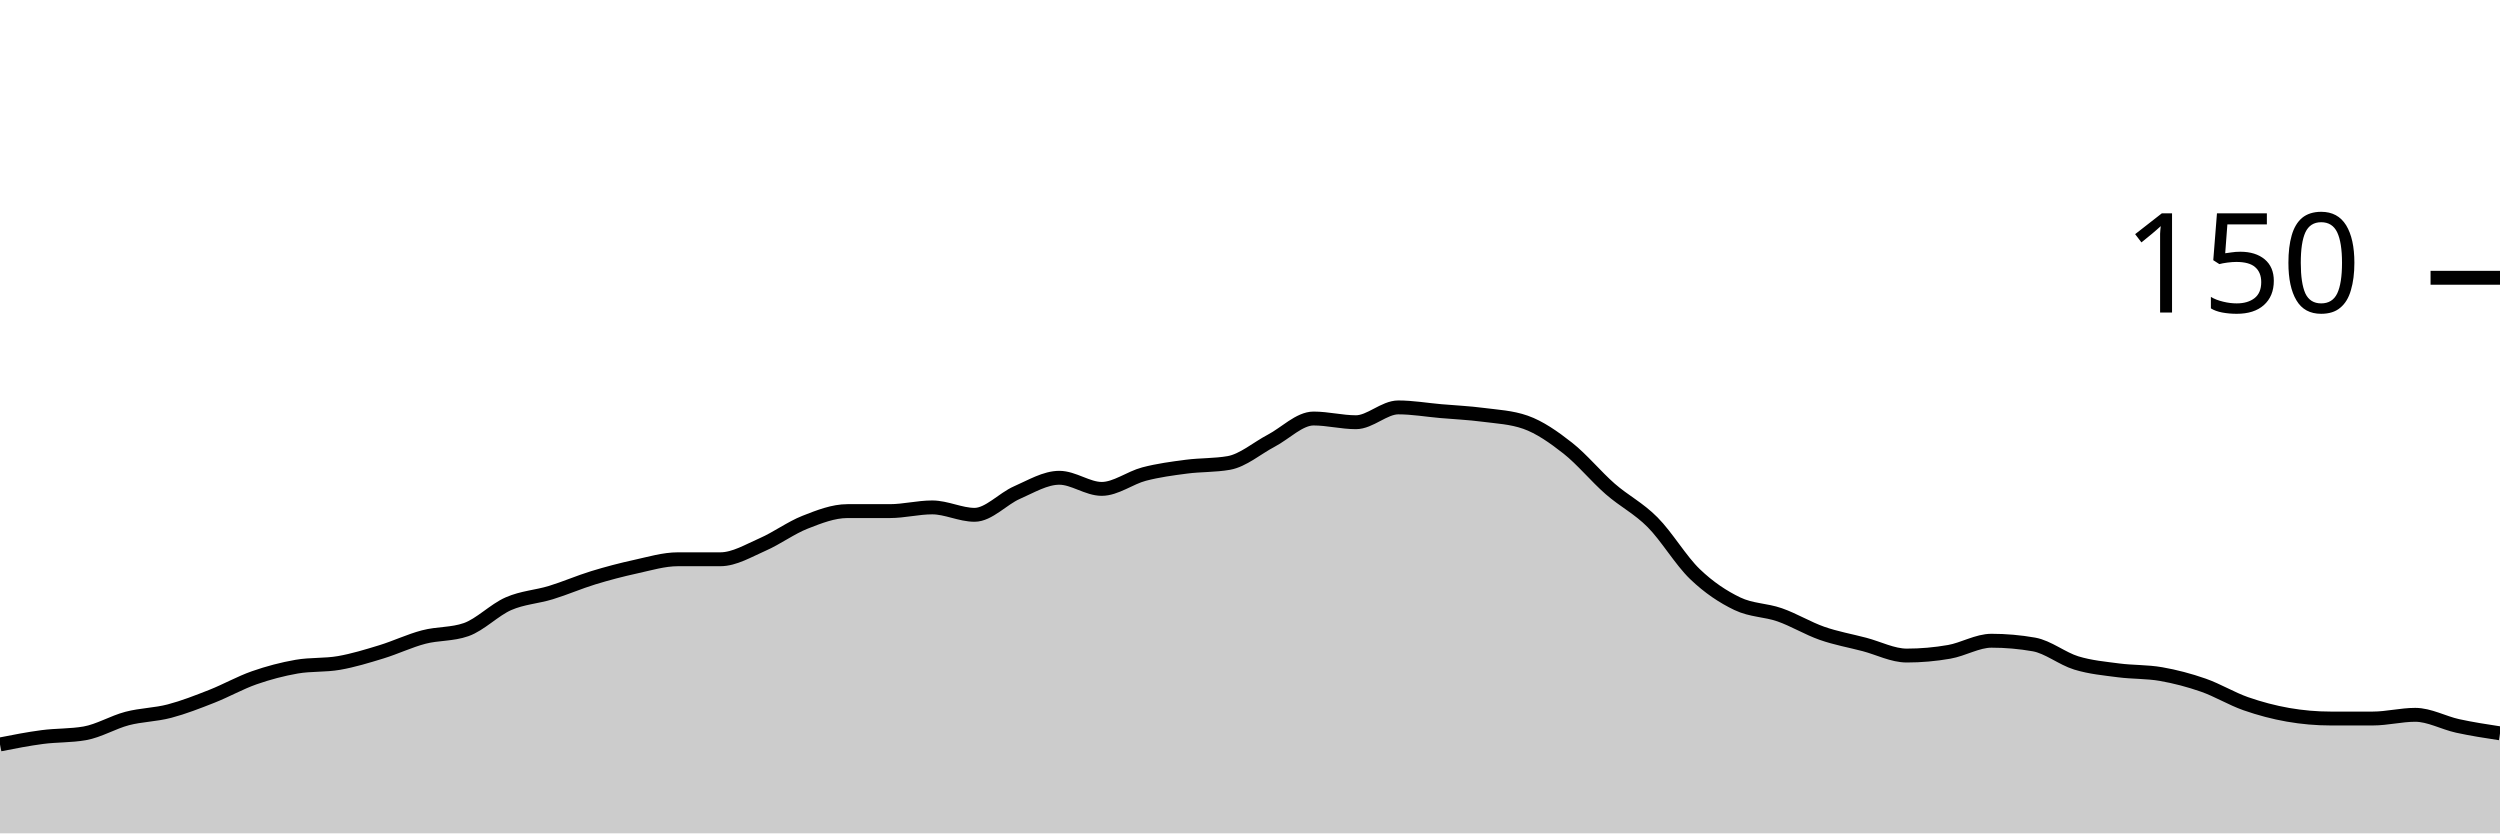
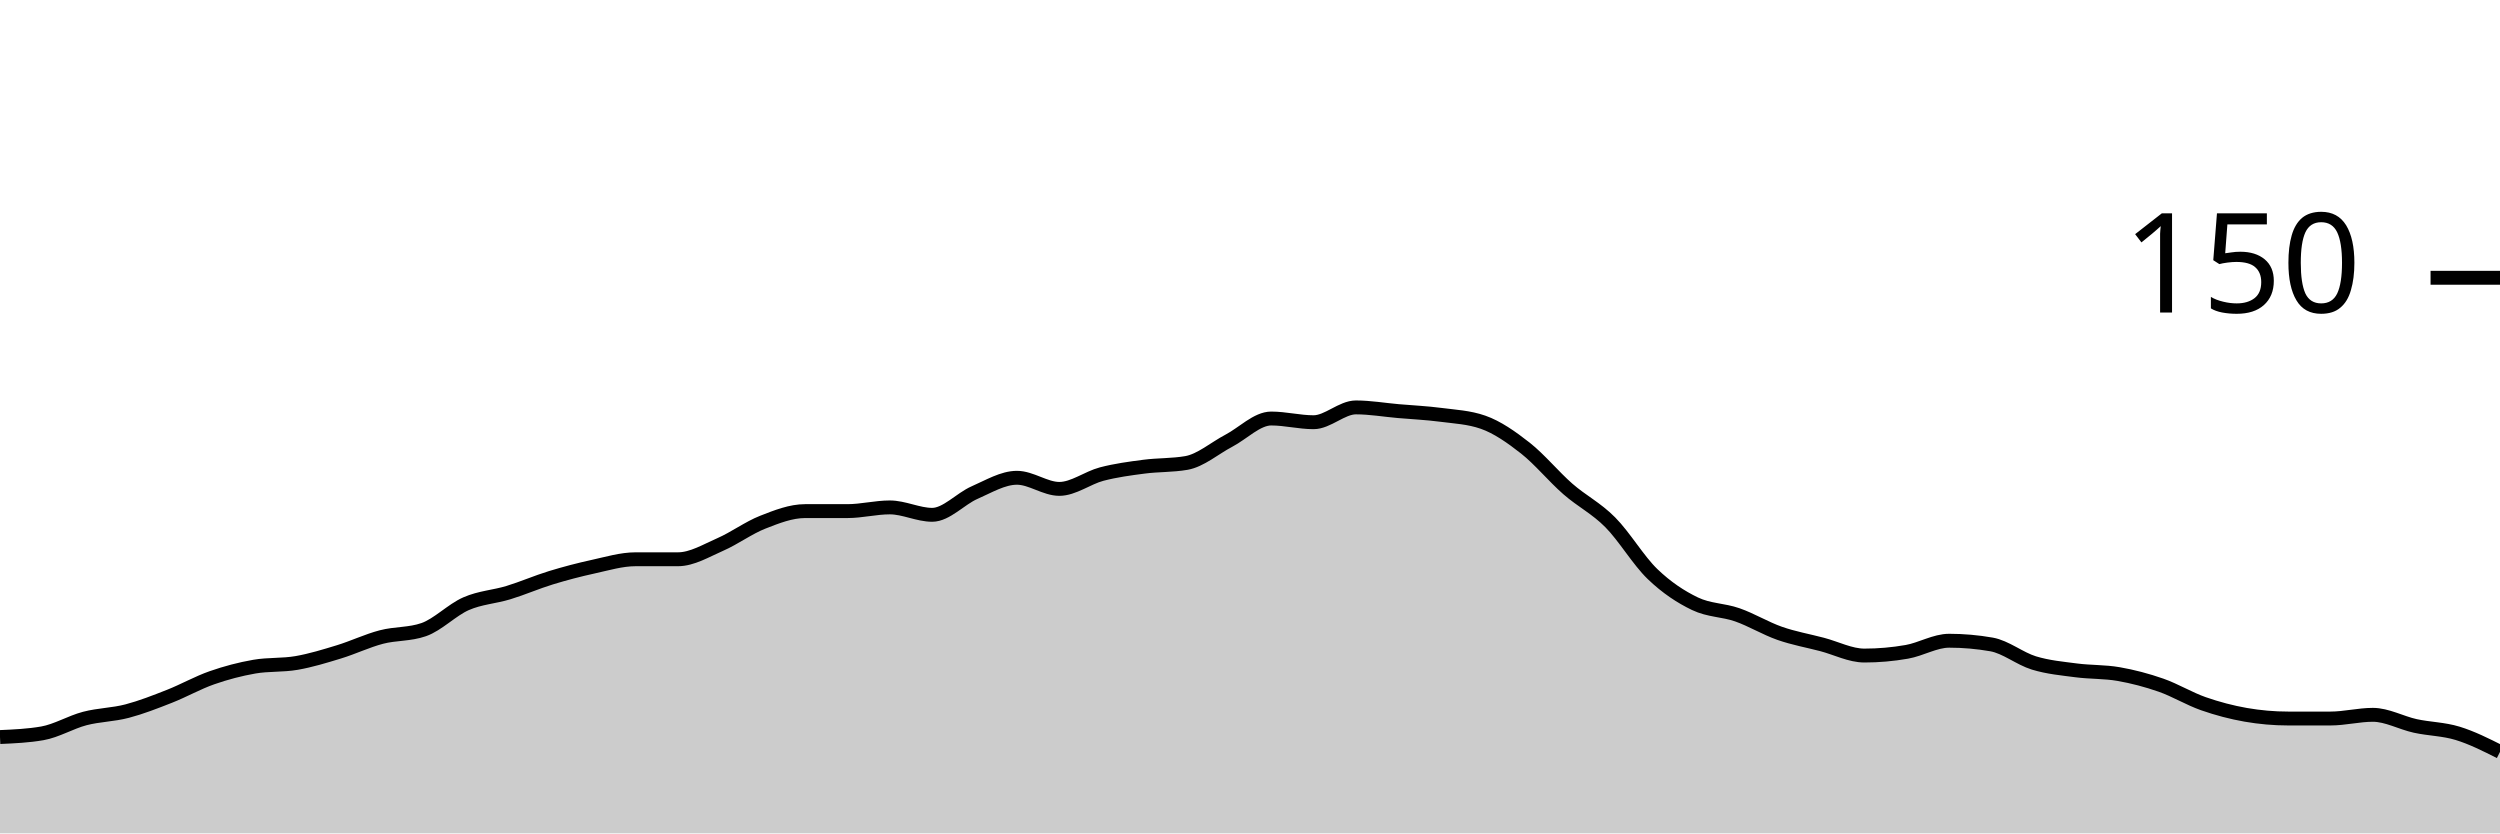
<svg xmlns="http://www.w3.org/2000/svg" viewBox="0 0 180 60">
  <g transform="translate(0,20)">
-     <path class="area" fill="rgba(0, 0, 0, 0.2)" d="M0,33.6C1.017,33.4,2.034,33.2,3.051,33.067C4.068,32.933,5.085,32.978,6.102,32.8C7.119,32.622,8.136,32,9.153,31.733C10.169,31.467,11.186,31.467,12.203,31.2C13.22,30.933,14.237,30.533,15.254,30.133C16.271,29.733,17.288,29.156,18.305,28.8C19.322,28.444,20.339,28.178,21.356,28C22.373,27.822,23.39,27.911,24.407,27.733C25.424,27.556,26.441,27.244,27.458,26.933C28.475,26.622,29.492,26.133,30.508,25.867C31.525,25.6,32.542,25.689,33.559,25.333C34.576,24.978,35.593,23.911,36.61,23.467C37.627,23.022,38.644,22.978,39.661,22.667C40.678,22.356,41.695,21.911,42.712,21.6C43.729,21.289,44.746,21.022,45.763,20.8C46.78,20.578,47.797,20.267,48.814,20.267C49.831,20.267,50.847,20.267,51.864,20.267C52.881,20.267,53.898,19.644,54.915,19.2C55.932,18.756,56.949,18,57.966,17.6C58.983,17.2,60,16.8,61.017,16.8C62.034,16.8,63.051,16.8,64.068,16.8C65.085,16.8,66.102,16.533,67.119,16.533C68.136,16.533,69.153,17.067,70.169,17.067C71.186,17.067,72.203,15.911,73.22,15.467C74.237,15.022,75.254,14.4,76.271,14.4C77.288,14.4,78.305,15.2,79.322,15.2C80.339,15.2,81.356,14.4,82.373,14.133C83.39,13.867,84.407,13.733,85.424,13.6C86.441,13.467,87.458,13.511,88.475,13.333C89.492,13.156,90.508,12.267,91.525,11.733C92.542,11.2,93.559,10.133,94.576,10.133C95.593,10.133,96.61,10.4,97.627,10.4C98.644,10.4,99.661,9.333,100.678,9.333C101.695,9.333,102.712,9.511,103.729,9.6C104.746,9.689,105.763,9.733,106.78,9.867C107.797,10,108.814,10.044,109.831,10.4C110.847,10.756,111.864,11.467,112.881,12.267C113.898,13.067,114.915,14.311,115.932,15.2C116.949,16.089,117.966,16.578,118.983,17.6C120,18.622,121.017,20.356,122.034,21.333C123.051,22.311,124.068,22.978,125.085,23.467C126.102,23.956,127.119,23.911,128.136,24.267C129.153,24.622,130.169,25.244,131.186,25.6C132.203,25.956,133.22,26.133,134.237,26.4C135.254,26.667,136.271,27.2,137.288,27.2C138.305,27.2,139.322,27.111,140.339,26.933C141.356,26.756,142.373,26.133,143.39,26.133C144.407,26.133,145.424,26.222,146.441,26.4C147.458,26.578,148.475,27.422,149.492,27.733C150.508,28.044,151.525,28.133,152.542,28.267C153.559,28.4,154.576,28.356,155.593,28.533C156.61,28.711,157.627,28.978,158.644,29.333C159.661,29.689,160.678,30.311,161.695,30.667C162.712,31.022,163.729,31.289,164.746,31.467C165.763,31.644,166.78,31.733,167.797,31.733C168.814,31.733,169.831,31.733,170.847,31.733C171.864,31.733,172.881,31.467,173.898,31.467C174.915,31.467,175.932,32.044,176.949,32.267C177.966,32.489,178.983,32.644,180,32.8L180,40C178.983,40,177.966,40,176.949,40C175.932,40,174.915,40,173.898,40C172.881,40,171.864,40,170.847,40C169.831,40,168.814,40,167.797,40C166.78,40,165.763,40,164.746,40C163.729,40,162.712,40,161.695,40C160.678,40,159.661,40,158.644,40C157.627,40,156.61,40,155.593,40C154.576,40,153.559,40,152.542,40C151.525,40,150.508,40,149.492,40C148.475,40,147.458,40,146.441,40C145.424,40,144.407,40,143.39,40C142.373,40,141.356,40,140.339,40C139.322,40,138.305,40,137.288,40C136.271,40,135.254,40,134.237,40C133.22,40,132.203,40,131.186,40C130.169,40,129.153,40,128.136,40C127.119,40,126.102,40,125.085,40C124.068,40,123.051,40,122.034,40C121.017,40,120,40,118.983,40C117.966,40,116.949,40,115.932,40C114.915,40,113.898,40,112.881,40C111.864,40,110.847,40,109.831,40C108.814,40,107.797,40,106.78,40C105.763,40,104.746,40,103.729,40C102.712,40,101.695,40,100.678,40C99.661,40,98.644,40,97.627,40C96.61,40,95.593,40,94.576,40C93.559,40,92.542,40,91.525,40C90.508,40,89.492,40,88.475,40C87.458,40,86.441,40,85.424,40C84.407,40,83.39,40,82.373,40C81.356,40,80.339,40,79.322,40C78.305,40,77.288,40,76.271,40C75.254,40,74.237,40,73.22,40C72.203,40,71.186,40,70.169,40C69.153,40,68.136,40,67.119,40C66.102,40,65.085,40,64.068,40C63.051,40,62.034,40,61.017,40C60,40,58.983,40,57.966,40C56.949,40,55.932,40,54.915,40C53.898,40,52.881,40,51.864,40C50.847,40,49.831,40,48.814,40C47.797,40,46.78,40,45.763,40C44.746,40,43.729,40,42.712,40C41.695,40,40.678,40,39.661,40C38.644,40,37.627,40,36.61,40C35.593,40,34.576,40,33.559,40C32.542,40,31.525,40,30.508,40C29.492,40,28.475,40,27.458,40C26.441,40,25.424,40,24.407,40C23.39,40,22.373,40,21.356,40C20.339,40,19.322,40,18.305,40C17.288,40,16.271,40,15.254,40C14.237,40,13.22,40,12.203,40C11.186,40,10.169,40,9.153,40C8.136,40,7.119,40,6.102,40C5.085,40,4.068,40,3.051,40C2.034,40,1.017,40,0,40Z" />
-     <path class="line" stroke="black" fill="none" d="M0,33.6C1.017,33.4,2.034,33.2,3.051,33.067C4.068,32.933,5.085,32.978,6.102,32.8C7.119,32.622,8.136,32,9.153,31.733C10.169,31.467,11.186,31.467,12.203,31.2C13.22,30.933,14.237,30.533,15.254,30.133C16.271,29.733,17.288,29.156,18.305,28.8C19.322,28.444,20.339,28.178,21.356,28C22.373,27.822,23.39,27.911,24.407,27.733C25.424,27.556,26.441,27.244,27.458,26.933C28.475,26.622,29.492,26.133,30.508,25.867C31.525,25.6,32.542,25.689,33.559,25.333C34.576,24.978,35.593,23.911,36.61,23.467C37.627,23.022,38.644,22.978,39.661,22.667C40.678,22.356,41.695,21.911,42.712,21.6C43.729,21.289,44.746,21.022,45.763,20.8C46.78,20.578,47.797,20.267,48.814,20.267C49.831,20.267,50.847,20.267,51.864,20.267C52.881,20.267,53.898,19.644,54.915,19.2C55.932,18.756,56.949,18,57.966,17.6C58.983,17.2,60,16.8,61.017,16.8C62.034,16.8,63.051,16.8,64.068,16.8C65.085,16.8,66.102,16.533,67.119,16.533C68.136,16.533,69.153,17.067,70.169,17.067C71.186,17.067,72.203,15.911,73.22,15.467C74.237,15.022,75.254,14.4,76.271,14.4C77.288,14.4,78.305,15.2,79.322,15.2C80.339,15.2,81.356,14.4,82.373,14.133C83.39,13.867,84.407,13.733,85.424,13.6C86.441,13.467,87.458,13.511,88.475,13.333C89.492,13.156,90.508,12.267,91.525,11.733C92.542,11.2,93.559,10.133,94.576,10.133C95.593,10.133,96.61,10.4,97.627,10.4C98.644,10.4,99.661,9.333,100.678,9.333C101.695,9.333,102.712,9.511,103.729,9.6C104.746,9.689,105.763,9.733,106.78,9.867C107.797,10,108.814,10.044,109.831,10.4C110.847,10.756,111.864,11.467,112.881,12.267C113.898,13.067,114.915,14.311,115.932,15.2C116.949,16.089,117.966,16.578,118.983,17.6C120,18.622,121.017,20.356,122.034,21.333C123.051,22.311,124.068,22.978,125.085,23.467C126.102,23.956,127.119,23.911,128.136,24.267C129.153,24.622,130.169,25.244,131.186,25.6C132.203,25.956,133.22,26.133,134.237,26.4C135.254,26.667,136.271,27.2,137.288,27.2C138.305,27.2,139.322,27.111,140.339,26.933C141.356,26.756,142.373,26.133,143.39,26.133C144.407,26.133,145.424,26.222,146.441,26.4C147.458,26.578,148.475,27.422,149.492,27.733C150.508,28.044,151.525,28.133,152.542,28.267C153.559,28.4,154.576,28.356,155.593,28.533C156.61,28.711,157.627,28.978,158.644,29.333C159.661,29.689,160.678,30.311,161.695,30.667C162.712,31.022,163.729,31.289,164.746,31.467C165.763,31.644,166.78,31.733,167.797,31.733C168.814,31.733,169.831,31.733,170.847,31.733C171.864,31.733,172.881,31.467,173.898,31.467C174.915,31.467,175.932,32.044,176.949,32.267C177.966,32.489,178.983,32.644,180,32.8" />
+     <path class="area" fill="rgba(0, 0, 0, 0.2)" d="M0,33.067C1.017,33.022,2.034,32.978,3.051,32.8C4.068,32.622,5.085,32,6.102,31.733C7.119,31.467,8.136,31.467,9.153,31.2C10.169,30.933,11.186,30.533,12.203,30.133C13.22,29.733,14.237,29.156,15.254,28.8C16.271,28.444,17.288,28.178,18.305,28C19.322,27.822,20.339,27.911,21.356,27.733C22.373,27.556,23.39,27.244,24.407,26.933C25.424,26.622,26.441,26.133,27.458,25.867C28.475,25.6,29.492,25.689,30.508,25.333C31.525,24.978,32.542,23.911,33.559,23.467C34.576,23.022,35.593,22.978,36.61,22.667C37.627,22.356,38.644,21.911,39.661,21.6C40.678,21.289,41.695,21.022,42.712,20.8C43.729,20.578,44.746,20.267,45.763,20.267C46.78,20.267,47.797,20.267,48.814,20.267C49.831,20.267,50.847,19.644,51.864,19.2C52.881,18.756,53.898,18,54.915,17.6C55.932,17.2,56.949,16.8,57.966,16.8C58.983,16.8,60,16.8,61.017,16.8C62.034,16.8,63.051,16.533,64.068,16.533C65.085,16.533,66.102,17.067,67.119,17.067C68.136,17.067,69.153,15.911,70.169,15.467C71.186,15.022,72.203,14.4,73.22,14.4C74.237,14.4,75.254,15.2,76.271,15.2C77.288,15.2,78.305,14.4,79.322,14.133C80.339,13.867,81.356,13.733,82.373,13.6C83.39,13.467,84.407,13.511,85.424,13.333C86.441,13.156,87.458,12.267,88.475,11.733C89.492,11.2,90.508,10.133,91.525,10.133C92.542,10.133,93.559,10.4,94.576,10.4C95.593,10.4,96.61,9.333,97.627,9.333C98.644,9.333,99.661,9.511,100.678,9.6C101.695,9.689,102.712,9.733,103.729,9.867C104.746,10,105.763,10.044,106.78,10.4C107.797,10.756,108.814,11.467,109.831,12.267C110.847,13.067,111.864,14.311,112.881,15.2C113.898,16.089,114.915,16.578,115.932,17.6C116.949,18.622,117.966,20.356,118.983,21.333C120,22.311,121.017,22.978,122.034,23.467C123.051,23.956,124.068,23.911,125.085,24.267C126.102,24.622,127.119,25.244,128.136,25.6C129.153,25.956,130.169,26.133,131.186,26.4C132.203,26.667,133.22,27.2,134.237,27.2C135.254,27.2,136.271,27.111,137.288,26.933C138.305,26.756,139.322,26.133,140.339,26.133C141.356,26.133,142.373,26.222,143.39,26.4C144.407,26.578,145.424,27.422,146.441,27.733C147.458,28.044,148.475,28.133,149.492,28.267C150.508,28.4,151.525,28.356,152.542,28.533C153.559,28.711,154.576,28.978,155.593,29.333C156.61,29.689,157.627,30.311,158.644,30.667C159.661,31.022,160.678,31.289,161.695,31.467C162.712,31.644,163.729,31.733,164.746,31.733C165.763,31.733,166.78,31.733,167.797,31.733C168.814,31.733,169.831,31.467,170.847,31.467C171.864,31.467,172.881,32.044,173.898,32.267C174.915,32.489,175.932,32.489,176.949,32.8C177.966,33.111,178.983,33.622,180,34.133L180,40C178.983,40,177.966,40,176.949,40C175.932,40,174.915,40,173.898,40C172.881,40,171.864,40,170.847,40C169.831,40,168.814,40,167.797,40C166.78,40,165.763,40,164.746,40C163.729,40,162.712,40,161.695,40C160.678,40,159.661,40,158.644,40C157.627,40,156.61,40,155.593,40C154.576,40,153.559,40,152.542,40C151.525,40,150.508,40,149.492,40C148.475,40,147.458,40,146.441,40C145.424,40,144.407,40,143.39,40C142.373,40,141.356,40,140.339,40C139.322,40,138.305,40,137.288,40C136.271,40,135.254,40,134.237,40C133.22,40,132.203,40,131.186,40C130.169,40,129.153,40,128.136,40C127.119,40,126.102,40,125.085,40C124.068,40,123.051,40,122.034,40C121.017,40,120,40,118.983,40C117.966,40,116.949,40,115.932,40C114.915,40,113.898,40,112.881,40C111.864,40,110.847,40,109.831,40C108.814,40,107.797,40,106.78,40C105.763,40,104.746,40,103.729,40C102.712,40,101.695,40,100.678,40C99.661,40,98.644,40,97.627,40C96.61,40,95.593,40,94.576,40C93.559,40,92.542,40,91.525,40C90.508,40,89.492,40,88.475,40C87.458,40,86.441,40,85.424,40C84.407,40,83.39,40,82.373,40C81.356,40,80.339,40,79.322,40C78.305,40,77.288,40,76.271,40C75.254,40,74.237,40,73.22,40C72.203,40,71.186,40,70.169,40C69.153,40,68.136,40,67.119,40C66.102,40,65.085,40,64.068,40C63.051,40,62.034,40,61.017,40C60,40,58.983,40,57.966,40C56.949,40,55.932,40,54.915,40C53.898,40,52.881,40,51.864,40C50.847,40,49.831,40,48.814,40C47.797,40,46.78,40,45.763,40C44.746,40,43.729,40,42.712,40C41.695,40,40.678,40,39.661,40C38.644,40,37.627,40,36.61,40C35.593,40,34.576,40,33.559,40C32.542,40,31.525,40,30.508,40C29.492,40,28.475,40,27.458,40C26.441,40,25.424,40,24.407,40C23.39,40,22.373,40,21.356,40C20.339,40,19.322,40,18.305,40C17.288,40,16.271,40,15.254,40C14.237,40,13.22,40,12.203,40C11.186,40,10.169,40,9.153,40C8.136,40,7.119,40,6.102,40C5.085,40,4.068,40,3.051,40C2.034,40,1.017,40,0,40Z" />
+     <path class="line" stroke="black" fill="none" d="M0,33.067C1.017,33.022,2.034,32.978,3.051,32.8C4.068,32.622,5.085,32,6.102,31.733C7.119,31.467,8.136,31.467,9.153,31.2C10.169,30.933,11.186,30.533,12.203,30.133C13.22,29.733,14.237,29.156,15.254,28.8C16.271,28.444,17.288,28.178,18.305,28C19.322,27.822,20.339,27.911,21.356,27.733C22.373,27.556,23.39,27.244,24.407,26.933C25.424,26.622,26.441,26.133,27.458,25.867C28.475,25.6,29.492,25.689,30.508,25.333C31.525,24.978,32.542,23.911,33.559,23.467C34.576,23.022,35.593,22.978,36.61,22.667C37.627,22.356,38.644,21.911,39.661,21.6C40.678,21.289,41.695,21.022,42.712,20.8C43.729,20.578,44.746,20.267,45.763,20.267C46.78,20.267,47.797,20.267,48.814,20.267C49.831,20.267,50.847,19.644,51.864,19.2C52.881,18.756,53.898,18,54.915,17.6C55.932,17.2,56.949,16.8,57.966,16.8C58.983,16.8,60,16.8,61.017,16.8C62.034,16.8,63.051,16.533,64.068,16.533C65.085,16.533,66.102,17.067,67.119,17.067C68.136,17.067,69.153,15.911,70.169,15.467C71.186,15.022,72.203,14.4,73.22,14.4C74.237,14.4,75.254,15.2,76.271,15.2C77.288,15.2,78.305,14.4,79.322,14.133C80.339,13.867,81.356,13.733,82.373,13.6C83.39,13.467,84.407,13.511,85.424,13.333C86.441,13.156,87.458,12.267,88.475,11.733C89.492,11.2,90.508,10.133,91.525,10.133C92.542,10.133,93.559,10.4,94.576,10.4C95.593,10.4,96.61,9.333,97.627,9.333C98.644,9.333,99.661,9.511,100.678,9.6C101.695,9.689,102.712,9.733,103.729,9.867C104.746,10,105.763,10.044,106.78,10.4C107.797,10.756,108.814,11.467,109.831,12.267C110.847,13.067,111.864,14.311,112.881,15.2C113.898,16.089,114.915,16.578,115.932,17.6C116.949,18.622,117.966,20.356,118.983,21.333C120,22.311,121.017,22.978,122.034,23.467C123.051,23.956,124.068,23.911,125.085,24.267C126.102,24.622,127.119,25.244,128.136,25.6C129.153,25.956,130.169,26.133,131.186,26.4C132.203,26.667,133.22,27.2,134.237,27.2C135.254,27.2,136.271,27.111,137.288,26.933C138.305,26.756,139.322,26.133,140.339,26.133C141.356,26.133,142.373,26.222,143.39,26.4C144.407,26.578,145.424,27.422,146.441,27.733C147.458,28.044,148.475,28.133,149.492,28.267C150.508,28.4,151.525,28.356,152.542,28.533C153.559,28.711,154.576,28.978,155.593,29.333C156.61,29.689,157.627,30.311,158.644,30.667C159.661,31.022,160.678,31.289,161.695,31.467C162.712,31.644,163.729,31.733,164.746,31.733C165.763,31.733,166.78,31.733,167.797,31.733C168.814,31.733,169.831,31.467,170.847,31.467C171.864,31.467,172.881,32.044,173.898,32.267C174.915,32.489,175.932,32.489,176.949,32.8C177.966,33.111,178.983,33.622,180,34.133" />
    <path class="axis-ceiling" stroke-width="1" stroke="black" fill="none" d="M175,0L180,0" />
    <text class="axis-ceiling-label" font-family="sans-serif" text-anchor="end" font-size="10px" x="170" y="2.5">150</text>
  </g>
</svg>
